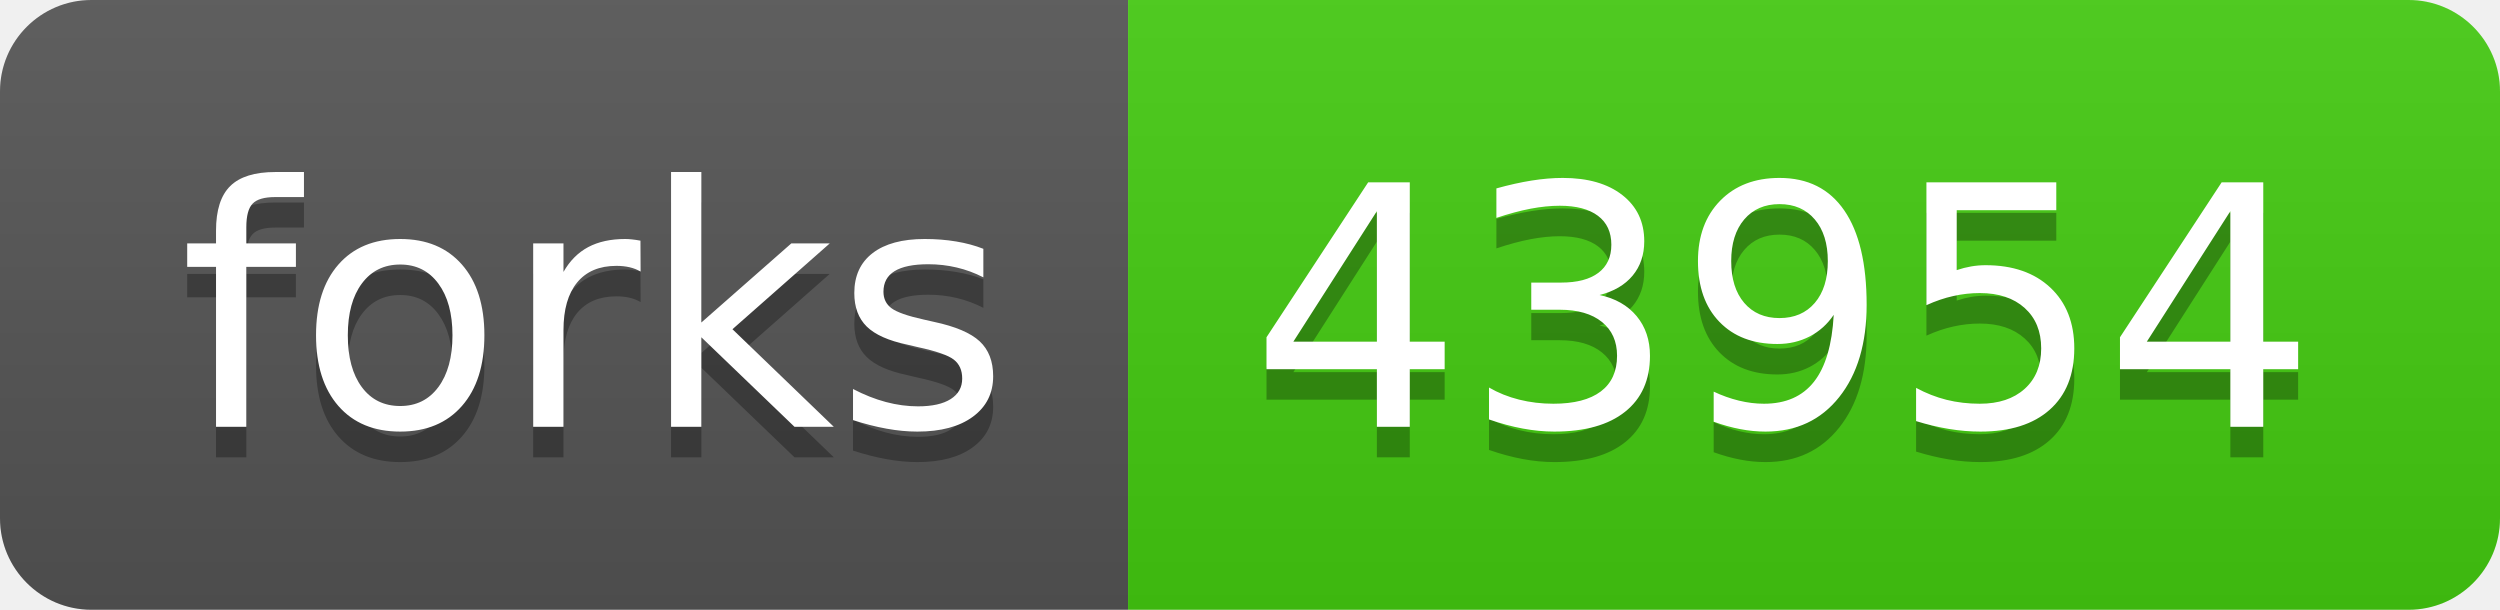
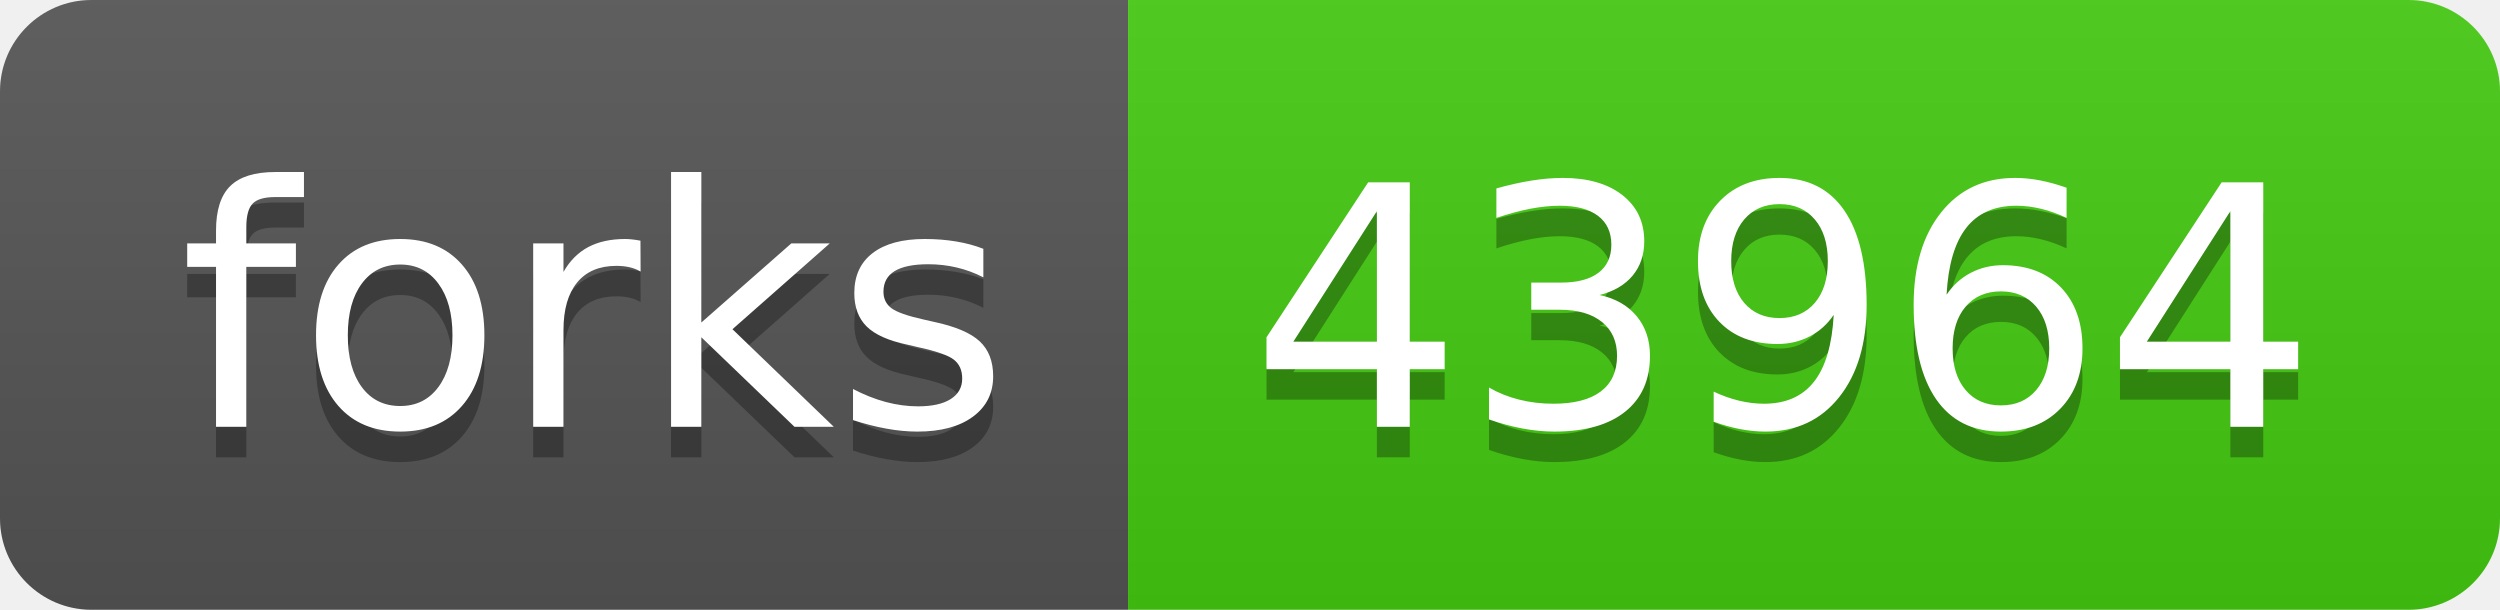
- <svg xmlns="http://www.w3.org/2000/svg" width="82" height="20" role="img" aria-label="forks: 43954">
+ <svg xmlns="http://www.w3.org/2000/svg" width="82" height="20" role="img" aria-label="forks: 43964">
  <linearGradient id="s" x2="0" y2="100%">
    <stop offset="0" stop-color="#bbb" stop-opacity=".1" />
    <stop offset="1" stop-opacity=".1" />
  </linearGradient>
  <clipPath id="r">
    <rect width="82" height="20" rx="3" fill="#fff" />
  </clipPath>
  <g clip-path="url(#r)">
    <rect width="37" height="20" fill="#555" />
    <rect x="37" width="45" height="20" fill="#4c1" />
    <rect width="82" height="20" fill="url(#s)" />
  </g>
  <g fill="#fff" text-anchor="middle" font-family="Verdana,Geneva,DejaVu Sans,sans-serif" text-rendering="geometricPrecision" font-size="110">
    <text aria-hidden="true" x="195" y="150" fill="#010101" fill-opacity=".3" transform="scale(.1)" textLength="270">forks</text>
    <text x="195" y="140" transform="scale(.1)" fill="#fff" textLength="270">forks</text>
-     <text aria-hidden="true" x="585" y="150" fill="#010101" fill-opacity=".3" transform="scale(.1)" textLength="350">43954</text>
-     <text x="585" y="140" transform="scale(.1)" fill="#fff" textLength="350">43954</text>
+     <text aria-hidden="true" x="585" y="150" fill="#010101" fill-opacity=".3" transform="scale(.1)" textLength="350">43964</text>
+     <text x="585" y="140" transform="scale(.1)" fill="#fff" textLength="350">43964</text>
  </g>
</svg>
